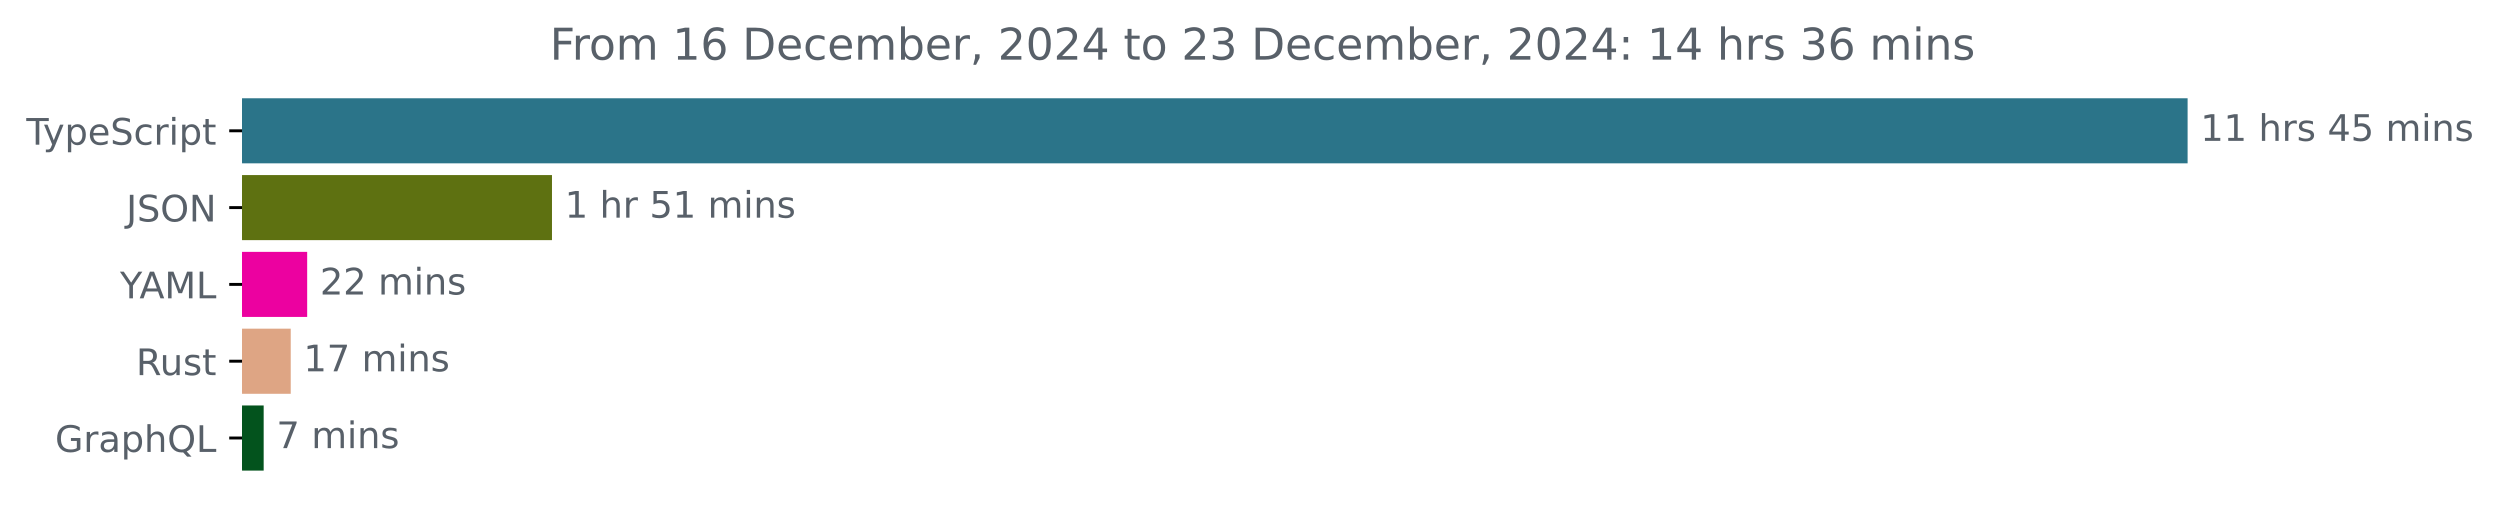
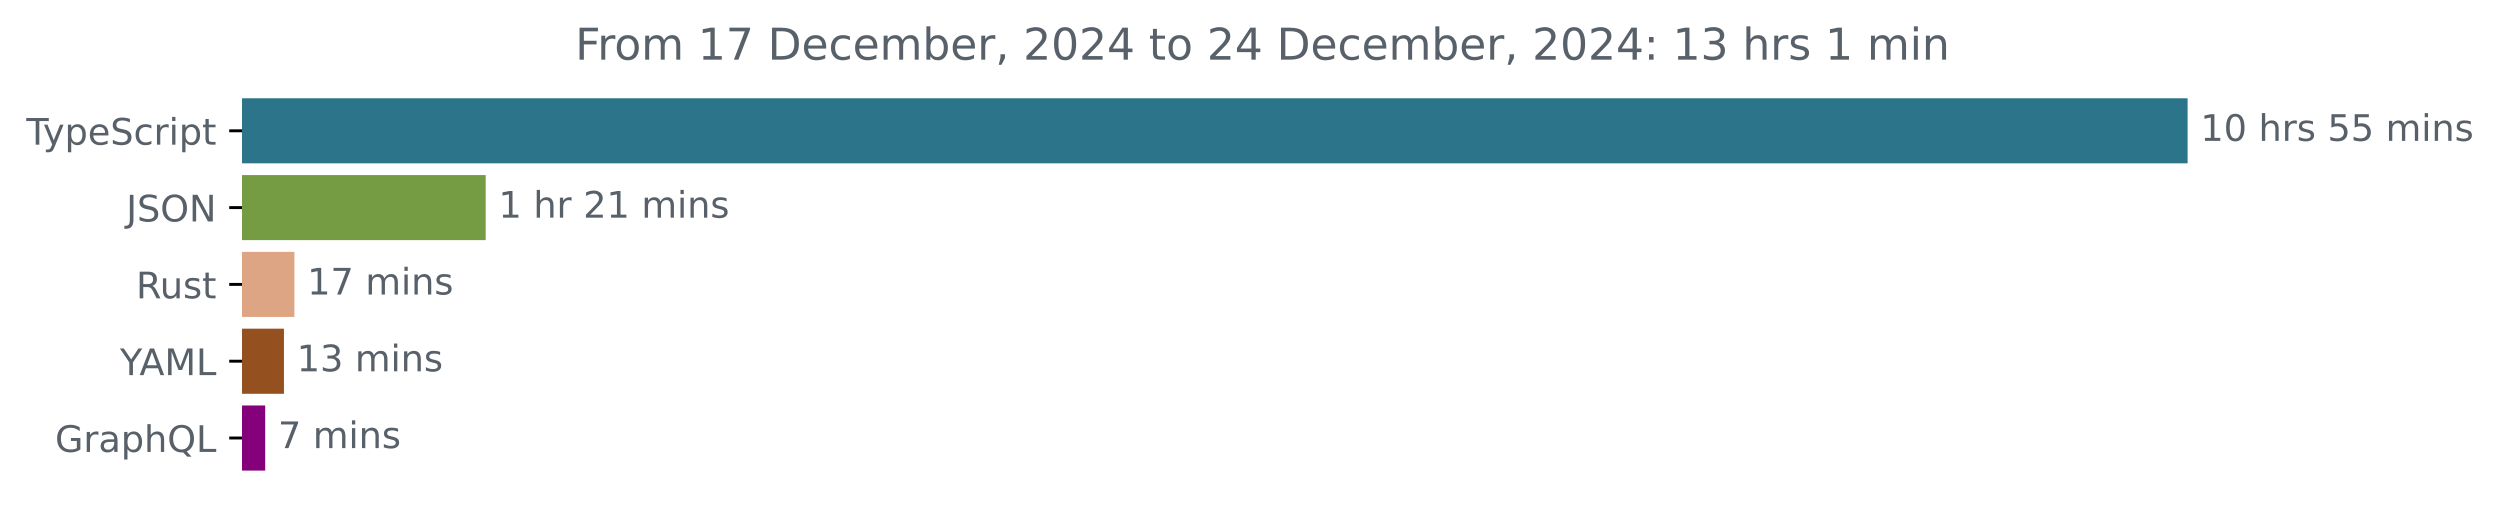
<svg xmlns="http://www.w3.org/2000/svg" xmlns:xlink="http://www.w3.org/1999/xlink" width="683.507pt" height="140.398pt" viewBox="0 0 683.507 140.398" version="1.1">
  <defs>
    <style type="text/css">*{stroke-linejoin: round; stroke-linecap: butt}</style>
  </defs>
  <g id="figure_1">
    <g id="patch_1">
      <path d="M -0 140.398  L 683.507 140.398  L 683.507 0  L -0 0  L -0 140.398  z " style="fill: none" />
    </g>
    <g id="axes_1">
      <g id="patch_2">
-         <path d="M 66.17 27.358  L 597.599 27.358  L 597.599 44.158  L 66.17 44.158  z " clip-path="url(#p1483e668f8)" style="fill: #2b7489; stroke: #2b7489; stroke-linejoin: miter" />
+         <path d="M 66.17 27.358  L 597.599 27.358  L 597.599 44.158  L 66.17 44.158  z " clip-path="url(#pe97e45e76c)" style="fill: #2b7489; stroke: #2b7489; stroke-linejoin: miter" />
      </g>
      <g id="patch_3">
-         <path d="M 66.17 48.358  L 150.414 48.358  L 150.414 65.158  L 66.17 65.158  z " clip-path="url(#p1483e668f8)" style="fill: #5e7111; stroke: #5e7111; stroke-linejoin: miter" />
+         <path d="M 66.17 48.358  L 132.29 48.358  L 132.29 65.158  L 66.17 65.158  z " clip-path="url(#pe97e45e76c)" style="fill: #759c42; stroke: #759c42; stroke-linejoin: miter" />
      </g>
      <g id="patch_4">
-         <path d="M 66.17 69.358  L 83.482 69.358  L 83.482 86.158  L 66.17 86.158  z " clip-path="url(#p1483e668f8)" style="fill: #ec01a0; stroke: #ec01a0; stroke-linejoin: miter" />
+         <path d="M 66.17 69.358  L 79.99 69.358  L 79.99 86.158  L 66.17 86.158  z " clip-path="url(#pe97e45e76c)" style="fill: #dea584; stroke: #dea584; stroke-linejoin: miter" />
      </g>
      <g id="patch_5">
-         <path d="M 66.17 90.358  L 78.989 90.358  L 78.989 107.158  L 66.17 107.158  z " clip-path="url(#p1483e668f8)" style="fill: #dea584; stroke: #dea584; stroke-linejoin: miter" />
+         <path d="M 66.17 90.358  L 77.137 90.358  L 77.137 107.158  L 66.17 107.158  z " clip-path="url(#pe97e45e76c)" style="fill: #95501f; stroke: #95501f; stroke-linejoin: miter" />
      </g>
      <g id="patch_6">
-         <path d="M 66.17 111.358  L 71.588 111.358  L 71.588 128.158  L 66.17 128.158  z " clip-path="url(#p1483e668f8)" style="fill: #03531d; stroke: #03531d; stroke-linejoin: miter" />
+         <path d="M 66.17 111.358  L 72.003 111.358  L 72.003 128.158  L 66.17 128.158  z " clip-path="url(#pe97e45e76c)" style="fill: #85017b; stroke: #85017b; stroke-linejoin: miter" />
      </g>
      <g id="matplotlib.axis_1" />
      <g id="matplotlib.axis_2">
        <g id="ytick_1">
          <g id="line2d_1">
            <defs>
-               <path id="md96a3fa2f2" d="M 0 0  L -3.5 0  " style="stroke: #000000; stroke-width: 0.8" />
+               <path id="me03cdc29f5" d="M 0 0  L -3.5 0  " style="stroke: #000000; stroke-width: 0.8" />
            </defs>
            <g>
-               <use xlink:href="#md96a3fa2f2" x="66.17" y="35.758" style="stroke: #000000; stroke-width: 0.8" />
+               <use xlink:href="#me03cdc29f5" x="66.17" y="35.758" style="stroke: #000000; stroke-width: 0.8" />
            </g>
          </g>
          <g id="text_1">
            <g style="fill: #586069" transform="translate(7.2 39.55734) scale(0.1 -0.1)">
              <defs>
                <path id="DejaVuSans-54" d="M -19 4666  L 3928 4666  L 3928 4134  L 2272 4134  L 2272 0  L 1638 0  L 1638 4134  L -19 4134  L -19 4666  z " transform="scale(0.015625)" />
                <path id="DejaVuSans-79" d="M 2059 -325  Q 1816 -950 1584 -1140  Q 1353 -1331 966 -1331  L 506 -1331  L 506 -850  L 844 -850  Q 1081 -850 1212 -737  Q 1344 -625 1503 -206  L 1606 56  L 191 3500  L 800 3500  L 1894 763  L 2988 3500  L 3597 3500  L 2059 -325  z " transform="scale(0.015625)" />
                <path id="DejaVuSans-70" d="M 1159 525  L 1159 -1331  L 581 -1331  L 581 3500  L 1159 3500  L 1159 2969  Q 1341 3281 1617 3432  Q 1894 3584 2278 3584  Q 2916 3584 3314 3078  Q 3713 2572 3713 1747  Q 3713 922 3314 415  Q 2916 -91 2278 -91  Q 1894 -91 1617 61  Q 1341 213 1159 525  z M 3116 1747  Q 3116 2381 2855 2742  Q 2594 3103 2138 3103  Q 1681 3103 1420 2742  Q 1159 2381 1159 1747  Q 1159 1113 1420 752  Q 1681 391 2138 391  Q 2594 391 2855 752  Q 3116 1113 3116 1747  z " transform="scale(0.015625)" />
                <path id="DejaVuSans-65" d="M 3597 1894  L 3597 1613  L 953 1613  Q 991 1019 1311 708  Q 1631 397 2203 397  Q 2534 397 2845 478  Q 3156 559 3463 722  L 3463 178  Q 3153 47 2828 -22  Q 2503 -91 2169 -91  Q 1331 -91 842 396  Q 353 884 353 1716  Q 353 2575 817 3079  Q 1281 3584 2069 3584  Q 2775 3584 3186 3129  Q 3597 2675 3597 1894  z M 3022 2063  Q 3016 2534 2758 2815  Q 2500 3097 2075 3097  Q 1594 3097 1305 2825  Q 1016 2553 972 2059  L 3022 2063  z " transform="scale(0.015625)" />
                <path id="DejaVuSans-53" d="M 3425 4513  L 3425 3897  Q 3066 4069 2747 4153  Q 2428 4238 2131 4238  Q 1616 4238 1336 4038  Q 1056 3838 1056 3469  Q 1056 3159 1242 3001  Q 1428 2844 1947 2747  L 2328 2669  Q 3034 2534 3370 2195  Q 3706 1856 3706 1288  Q 3706 609 3251 259  Q 2797 -91 1919 -91  Q 1588 -91 1214 -16  Q 841 59 441 206  L 441 856  Q 825 641 1194 531  Q 1563 422 1919 422  Q 2459 422 2753 634  Q 3047 847 3047 1241  Q 3047 1584 2836 1778  Q 2625 1972 2144 2069  L 1759 2144  Q 1053 2284 737 2584  Q 422 2884 422 3419  Q 422 4038 858 4394  Q 1294 4750 2059 4750  Q 2388 4750 2728 4690  Q 3069 4631 3425 4513  z " transform="scale(0.015625)" />
                <path id="DejaVuSans-63" d="M 3122 3366  L 3122 2828  Q 2878 2963 2633 3030  Q 2388 3097 2138 3097  Q 1578 3097 1268 2742  Q 959 2388 959 1747  Q 959 1106 1268 751  Q 1578 397 2138 397  Q 2388 397 2633 464  Q 2878 531 3122 666  L 3122 134  Q 2881 22 2623 -34  Q 2366 -91 2075 -91  Q 1284 -91 818 406  Q 353 903 353 1747  Q 353 2603 823 3093  Q 1294 3584 2113 3584  Q 2378 3584 2631 3529  Q 2884 3475 3122 3366  z " transform="scale(0.015625)" />
                <path id="DejaVuSans-72" d="M 2631 2963  Q 2534 3019 2420 3045  Q 2306 3072 2169 3072  Q 1681 3072 1420 2755  Q 1159 2438 1159 1844  L 1159 0  L 581 0  L 581 3500  L 1159 3500  L 1159 2956  Q 1341 3275 1631 3429  Q 1922 3584 2338 3584  Q 2397 3584 2469 3576  Q 2541 3569 2628 3553  L 2631 2963  z " transform="scale(0.015625)" />
                <path id="DejaVuSans-69" d="M 603 3500  L 1178 3500  L 1178 0  L 603 0  L 603 3500  z M 603 4863  L 1178 4863  L 1178 4134  L 603 4134  L 603 4863  z " transform="scale(0.015625)" />
                <path id="DejaVuSans-74" d="M 1172 4494  L 1172 3500  L 2356 3500  L 2356 3053  L 1172 3053  L 1172 1153  Q 1172 725 1289 603  Q 1406 481 1766 481  L 2356 481  L 2356 0  L 1766 0  Q 1100 0 847 248  Q 594 497 594 1153  L 594 3053  L 172 3053  L 172 3500  L 594 3500  L 594 4494  L 1172 4494  z " transform="scale(0.015625)" />
              </defs>
              <use xlink:href="#DejaVuSans-54" />
              <use xlink:href="#DejaVuSans-79" x="45.459" />
              <use xlink:href="#DejaVuSans-70" x="104.639" />
              <use xlink:href="#DejaVuSans-65" x="168.115" />
              <use xlink:href="#DejaVuSans-53" x="229.639" />
              <use xlink:href="#DejaVuSans-63" x="293.115" />
              <use xlink:href="#DejaVuSans-72" x="348.096" />
              <use xlink:href="#DejaVuSans-69" x="389.209" />
              <use xlink:href="#DejaVuSans-70" x="416.992" />
              <use xlink:href="#DejaVuSans-74" x="480.469" />
            </g>
          </g>
        </g>
        <g id="ytick_2">
          <g id="line2d_2">
            <g>
-               <use xlink:href="#md96a3fa2f2" x="66.17" y="56.758" style="stroke: #000000; stroke-width: 0.8" />
+               <use xlink:href="#me03cdc29f5" x="66.17" y="56.758" style="stroke: #000000; stroke-width: 0.8" />
            </g>
          </g>
          <g id="text_2">
            <g style="fill: #586069" transform="translate(34.51875 60.55734) scale(0.1 -0.1)">
              <defs>
                <path id="DejaVuSans-4a" d="M 628 4666  L 1259 4666  L 1259 325  Q 1259 -519 939 -900  Q 619 -1281 -91 -1281  L -331 -1281  L -331 -750  L -134 -750  Q 284 -750 456 -515  Q 628 -281 628 325  L 628 4666  z " transform="scale(0.015625)" />
                <path id="DejaVuSans-4f" d="M 2522 4238  Q 1834 4238 1429 3725  Q 1025 3213 1025 2328  Q 1025 1447 1429 934  Q 1834 422 2522 422  Q 3209 422 3611 934  Q 4013 1447 4013 2328  Q 4013 3213 3611 3725  Q 3209 4238 2522 4238  z M 2522 4750  Q 3503 4750 4090 4092  Q 4678 3434 4678 2328  Q 4678 1225 4090 567  Q 3503 -91 2522 -91  Q 1538 -91 948 565  Q 359 1222 359 2328  Q 359 3434 948 4092  Q 1538 4750 2522 4750  z " transform="scale(0.015625)" />
                <path id="DejaVuSans-4e" d="M 628 4666  L 1478 4666  L 3547 763  L 3547 4666  L 4159 4666  L 4159 0  L 3309 0  L 1241 3903  L 1241 0  L 628 0  L 628 4666  z " transform="scale(0.015625)" />
              </defs>
              <use xlink:href="#DejaVuSans-4a" />
              <use xlink:href="#DejaVuSans-53" x="29.492" />
              <use xlink:href="#DejaVuSans-4f" x="92.969" />
              <use xlink:href="#DejaVuSans-4e" x="171.68" />
            </g>
          </g>
        </g>
        <g id="ytick_3">
          <g id="line2d_3">
            <g>
-               <use xlink:href="#md96a3fa2f2" x="66.17" y="77.758" style="stroke: #000000; stroke-width: 0.8" />
+               <use xlink:href="#me03cdc29f5" x="66.17" y="77.758" style="stroke: #000000; stroke-width: 0.8" />
            </g>
          </g>
          <g id="text_3">
-             <g style="fill: #586069" transform="translate(32.79688 81.55734) scale(0.1 -0.1)">
+             <g style="fill: #586069" transform="translate(37.20469 81.55734) scale(0.1 -0.1)">
+               <defs>
+                 <path id="DejaVuSans-52" d="M 2841 2188  Q 3044 2119 3236 1894  Q 3428 1669 3622 1275  L 4263 0  L 3584 0  L 2988 1197  Q 2756 1666 2539 1819  Q 2322 1972 1947 1972  L 1259 1972  L 1259 0  L 628 0  L 628 4666  L 2053 4666  Q 2853 4666 3247 4331  Q 3641 3997 3641 3322  Q 3641 2881 3436 2590  Q 3231 2300 2841 2188  z M 1259 4147  L 1259 2491  L 2053 2491  Q 2509 2491 2742 2702  Q 2975 2913 2975 3322  Q 2975 3731 2742 3939  Q 2509 4147 2053 4147  L 1259 4147  z " transform="scale(0.015625)" />
+                 <path id="DejaVuSans-75" d="M 544 1381  L 544 3500  L 1119 3500  L 1119 1403  Q 1119 906 1312 657  Q 1506 409 1894 409  Q 2359 409 2629 706  Q 2900 1003 2900 1516  L 2900 3500  L 3475 3500  L 3475 0  L 2900 0  L 2900 538  Q 2691 219 2414 64  Q 2138 -91 1772 -91  Q 1169 -91 856 284  Q 544 659 544 1381  z M 1991 3584  L 1991 3584  z " transform="scale(0.015625)" />
+                 <path id="DejaVuSans-73" d="M 2834 3397  L 2834 2853  Q 2591 2978 2328 3040  Q 2066 3103 1784 3103  Q 1356 3103 1142 2972  Q 928 2841 928 2578  Q 928 2378 1081 2264  Q 1234 2150 1697 2047  L 1894 2003  Q 2506 1872 2764 1633  Q 3022 1394 3022 966  Q 3022 478 2636 193  Q 2250 -91 1575 -91  Q 1294 -91 989 -36  Q 684 19 347 128  L 347 722  Q 666 556 975 473  Q 1284 391 1588 391  Q 1994 391 2212 530  Q 2431 669 2431 922  Q 2431 1156 2273 1281  Q 2116 1406 1581 1522  L 1381 1569  Q 847 1681 609 1914  Q 372 2147 372 2553  Q 372 3047 722 3315  Q 1072 3584 1716 3584  Q 2034 3584 2315 3537  Q 2597 3491 2834 3397  z " transform="scale(0.015625)" />
+               </defs>
+               <use xlink:href="#DejaVuSans-52" />
+               <use xlink:href="#DejaVuSans-75" x="64.982" />
+               <use xlink:href="#DejaVuSans-73" x="128.361" />
+               <use xlink:href="#DejaVuSans-74" x="180.461" />
+             </g>
+           </g>
+         </g>
+         <g id="ytick_4">
+           <g id="line2d_4">
+             <g>
+               <use xlink:href="#me03cdc29f5" x="66.17" y="98.758" style="stroke: #000000; stroke-width: 0.8" />
+             </g>
+           </g>
+           <g id="text_4">
+             <g style="fill: #586069" transform="translate(32.79688 102.5573) scale(0.1 -0.1)">
              <defs>
                <path id="DejaVuSans-59" d="M -13 4666  L 666 4666  L 1959 2747  L 3244 4666  L 3922 4666  L 2272 2222  L 2272 0  L 1638 0  L 1638 2222  L -13 4666  z " transform="scale(0.015625)" />
                <path id="DejaVuSans-41" d="M 2188 4044  L 1331 1722  L 3047 1722  L 2188 4044  z M 1831 4666  L 2547 4666  L 4325 0  L 3669 0  L 3244 1197  L 1141 1197  L 716 0  L 50 0  L 1831 4666  z " transform="scale(0.015625)" />
                <path id="DejaVuSans-4d" d="M 628 4666  L 1569 4666  L 2759 1491  L 3956 4666  L 4897 4666  L 4897 0  L 4281 0  L 4281 4097  L 3078 897  L 2444 897  L 1241 4097  L 1241 0  L 628 0  L 628 4666  z " transform="scale(0.015625)" />
                <path id="DejaVuSans-4c" d="M 628 4666  L 1259 4666  L 1259 531  L 3531 531  L 3531 0  L 628 0  L 628 4666  z " transform="scale(0.015625)" />
              </defs>
              <use xlink:href="#DejaVuSans-59" />
              <use xlink:href="#DejaVuSans-41" x="53.334" />
              <use xlink:href="#DejaVuSans-4d" x="121.742" />
              <use xlink:href="#DejaVuSans-4c" x="208.021" />
            </g>
          </g>
        </g>
-         <g id="ytick_4">
-           <g id="line2d_4">
-             <g>
-               <use xlink:href="#md96a3fa2f2" x="66.17" y="98.758" style="stroke: #000000; stroke-width: 0.8" />
-             </g>
-           </g>
-           <g id="text_4">
-             <g style="fill: #586069" transform="translate(37.20469 102.5573) scale(0.1 -0.1)">
-               <defs>
-                 <path id="DejaVuSans-52" d="M 2841 2188  Q 3044 2119 3236 1894  Q 3428 1669 3622 1275  L 4263 0  L 3584 0  L 2988 1197  Q 2756 1666 2539 1819  Q 2322 1972 1947 1972  L 1259 1972  L 1259 0  L 628 0  L 628 4666  L 2053 4666  Q 2853 4666 3247 4331  Q 3641 3997 3641 3322  Q 3641 2881 3436 2590  Q 3231 2300 2841 2188  z M 1259 4147  L 1259 2491  L 2053 2491  Q 2509 2491 2742 2702  Q 2975 2913 2975 3322  Q 2975 3731 2742 3939  Q 2509 4147 2053 4147  L 1259 4147  z " transform="scale(0.015625)" />
-                 <path id="DejaVuSans-75" d="M 544 1381  L 544 3500  L 1119 3500  L 1119 1403  Q 1119 906 1312 657  Q 1506 409 1894 409  Q 2359 409 2629 706  Q 2900 1003 2900 1516  L 2900 3500  L 3475 3500  L 3475 0  L 2900 0  L 2900 538  Q 2691 219 2414 64  Q 2138 -91 1772 -91  Q 1169 -91 856 284  Q 544 659 544 1381  z M 1991 3584  L 1991 3584  z " transform="scale(0.015625)" />
-                 <path id="DejaVuSans-73" d="M 2834 3397  L 2834 2853  Q 2591 2978 2328 3040  Q 2066 3103 1784 3103  Q 1356 3103 1142 2972  Q 928 2841 928 2578  Q 928 2378 1081 2264  Q 1234 2150 1697 2047  L 1894 2003  Q 2506 1872 2764 1633  Q 3022 1394 3022 966  Q 3022 478 2636 193  Q 2250 -91 1575 -91  Q 1294 -91 989 -36  Q 684 19 347 128  L 347 722  Q 666 556 975 473  Q 1284 391 1588 391  Q 1994 391 2212 530  Q 2431 669 2431 922  Q 2431 1156 2273 1281  Q 2116 1406 1581 1522  L 1381 1569  Q 847 1681 609 1914  Q 372 2147 372 2553  Q 372 3047 722 3315  Q 1072 3584 1716 3584  Q 2034 3584 2315 3537  Q 2597 3491 2834 3397  z " transform="scale(0.015625)" />
-               </defs>
-               <use xlink:href="#DejaVuSans-52" />
-               <use xlink:href="#DejaVuSans-75" x="64.982" />
-               <use xlink:href="#DejaVuSans-73" x="128.361" />
-               <use xlink:href="#DejaVuSans-74" x="180.461" />
-             </g>
-           </g>
-         </g>
        <g id="ytick_5">
          <g id="line2d_5">
            <g>
-               <use xlink:href="#md96a3fa2f2" x="66.17" y="119.758" style="stroke: #000000; stroke-width: 0.8" />
+               <use xlink:href="#me03cdc29f5" x="66.17" y="119.758" style="stroke: #000000; stroke-width: 0.8" />
            </g>
          </g>
          <g id="text_5">
            <g style="fill: #586069" transform="translate(15.05312 123.5573) scale(0.1 -0.1)">
              <defs>
                <path id="DejaVuSans-47" d="M 3809 666  L 3809 1919  L 2778 1919  L 2778 2438  L 4434 2438  L 4434 434  Q 4069 175 3628 42  Q 3188 -91 2688 -91  Q 1594 -91 976 548  Q 359 1188 359 2328  Q 359 3472 976 4111  Q 1594 4750 2688 4750  Q 3144 4750 3555 4637  Q 3966 4525 4313 4306  L 4313 3634  Q 3963 3931 3569 4081  Q 3175 4231 2741 4231  Q 1884 4231 1454 3753  Q 1025 3275 1025 2328  Q 1025 1384 1454 906  Q 1884 428 2741 428  Q 3075 428 3337 486  Q 3600 544 3809 666  z " transform="scale(0.015625)" />
                <path id="DejaVuSans-61" d="M 2194 1759  Q 1497 1759 1228 1600  Q 959 1441 959 1056  Q 959 750 1161 570  Q 1363 391 1709 391  Q 2188 391 2477 730  Q 2766 1069 2766 1631  L 2766 1759  L 2194 1759  z M 3341 1997  L 3341 0  L 2766 0  L 2766 531  Q 2569 213 2275 61  Q 1981 -91 1556 -91  Q 1019 -91 701 211  Q 384 513 384 1019  Q 384 1609 779 1909  Q 1175 2209 1959 2209  L 2766 2209  L 2766 2266  Q 2766 2663 2505 2880  Q 2244 3097 1772 3097  Q 1472 3097 1187 3025  Q 903 2953 641 2809  L 641 3341  Q 956 3463 1253 3523  Q 1550 3584 1831 3584  Q 2591 3584 2966 3190  Q 3341 2797 3341 1997  z " transform="scale(0.015625)" />
                <path id="DejaVuSans-68" d="M 3513 2113  L 3513 0  L 2938 0  L 2938 2094  Q 2938 2591 2744 2837  Q 2550 3084 2163 3084  Q 1697 3084 1428 2787  Q 1159 2491 1159 1978  L 1159 0  L 581 0  L 581 4863  L 1159 4863  L 1159 2956  Q 1366 3272 1645 3428  Q 1925 3584 2291 3584  Q 2894 3584 3203 3211  Q 3513 2838 3513 2113  z " transform="scale(0.015625)" />
                <path id="DejaVuSans-51" d="M 2522 4238  Q 1834 4238 1429 3725  Q 1025 3213 1025 2328  Q 1025 1447 1429 934  Q 1834 422 2522 422  Q 3209 422 3611 934  Q 4013 1447 4013 2328  Q 4013 3213 3611 3725  Q 3209 4238 2522 4238  z M 3406 84  L 4238 -825  L 3475 -825  L 2784 -78  Q 2681 -84 2626 -87  Q 2572 -91 2522 -91  Q 1538 -91 948 567  Q 359 1225 359 2328  Q 359 3434 948 4092  Q 1538 4750 2522 4750  Q 3503 4750 4090 4092  Q 4678 3434 4678 2328  Q 4678 1516 4351 937  Q 4025 359 3406 84  z " transform="scale(0.015625)" />
              </defs>
              <use xlink:href="#DejaVuSans-47" />
              <use xlink:href="#DejaVuSans-72" x="77.49" />
              <use xlink:href="#DejaVuSans-61" x="118.604" />
              <use xlink:href="#DejaVuSans-70" x="179.883" />
              <use xlink:href="#DejaVuSans-68" x="243.359" />
              <use xlink:href="#DejaVuSans-51" x="306.738" />
              <use xlink:href="#DejaVuSans-4c" x="385.449" />
            </g>
          </g>
        </g>
      </g>
      <g id="text_6">
        <g style="fill: #586069" transform="translate(601.5989 38.5175) scale(0.1 -0.1)">
          <defs>
            <path id="DejaVuSans-31" d="M 794 531  L 1825 531  L 1825 4091  L 703 3866  L 703 4441  L 1819 4666  L 2450 4666  L 2450 531  L 3481 531  L 3481 0  L 794 0  L 794 531  z " transform="scale(0.015625)" />
+             <path id="DejaVuSans-30" d="M 2034 4250  Q 1547 4250 1301 3770  Q 1056 3291 1056 2328  Q 1056 1369 1301 889  Q 1547 409 2034 409  Q 2525 409 2770 889  Q 3016 1369 3016 2328  Q 3016 3291 2770 3770  Q 2525 4250 2034 4250  z M 2034 4750  Q 2819 4750 3233 4129  Q 3647 3509 3647 2328  Q 3647 1150 3233 529  Q 2819 -91 2034 -91  Q 1250 -91 836 529  Q 422 1150 422 2328  Q 422 3509 836 4129  Q 1250 4750 2034 4750  z " transform="scale(0.015625)" />
            <path id="DejaVuSans-20" transform="scale(0.015625)" />
-             <path id="DejaVuSans-34" d="M 2419 4116  L 825 1625  L 2419 1625  L 2419 4116  z M 2253 4666  L 3047 4666  L 3047 1625  L 3713 1625  L 3713 1100  L 3047 1100  L 3047 0  L 2419 0  L 2419 1100  L 313 1100  L 313 1709  L 2253 4666  z " transform="scale(0.015625)" />
            <path id="DejaVuSans-35" d="M 691 4666  L 3169 4666  L 3169 4134  L 1269 4134  L 1269 2991  Q 1406 3038 1543 3061  Q 1681 3084 1819 3084  Q 2600 3084 3056 2656  Q 3513 2228 3513 1497  Q 3513 744 3044 326  Q 2575 -91 1722 -91  Q 1428 -91 1123 -41  Q 819 9 494 109  L 494 744  Q 775 591 1075 516  Q 1375 441 1709 441  Q 2250 441 2565 725  Q 2881 1009 2881 1497  Q 2881 1984 2565 2268  Q 2250 2553 1709 2553  Q 1456 2553 1204 2497  Q 953 2441 691 2322  L 691 4666  z " transform="scale(0.015625)" />
            <path id="DejaVuSans-6d" d="M 3328 2828  Q 3544 3216 3844 3400  Q 4144 3584 4550 3584  Q 5097 3584 5394 3201  Q 5691 2819 5691 2113  L 5691 0  L 5113 0  L 5113 2094  Q 5113 2597 4934 2840  Q 4756 3084 4391 3084  Q 3944 3084 3684 2787  Q 3425 2491 3425 1978  L 3425 0  L 2847 0  L 2847 2094  Q 2847 2600 2669 2842  Q 2491 3084 2119 3084  Q 1678 3084 1418 2786  Q 1159 2488 1159 1978  L 1159 0  L 581 0  L 581 3500  L 1159 3500  L 1159 2956  Q 1356 3278 1631 3431  Q 1906 3584 2284 3584  Q 2666 3584 2933 3390  Q 3200 3197 3328 2828  z " transform="scale(0.015625)" />
            <path id="DejaVuSans-6e" d="M 3513 2113  L 3513 0  L 2938 0  L 2938 2094  Q 2938 2591 2744 2837  Q 2550 3084 2163 3084  Q 1697 3084 1428 2787  Q 1159 2491 1159 1978  L 1159 0  L 581 0  L 581 3500  L 1159 3500  L 1159 2956  Q 1366 3272 1645 3428  Q 1925 3584 2291 3584  Q 2894 3584 3203 3211  Q 3513 2838 3513 2113  z " transform="scale(0.015625)" />
          </defs>
          <use xlink:href="#DejaVuSans-31" />
-           <use xlink:href="#DejaVuSans-31" x="63.623" />
+           <use xlink:href="#DejaVuSans-30" x="63.623" />
          <use xlink:href="#DejaVuSans-20" x="127.246" />
          <use xlink:href="#DejaVuSans-68" x="159.033" />
          <use xlink:href="#DejaVuSans-72" x="222.412" />
          <use xlink:href="#DejaVuSans-73" x="263.525" />
          <use xlink:href="#DejaVuSans-20" x="315.625" />
-           <use xlink:href="#DejaVuSans-34" x="347.412" />
+           <use xlink:href="#DejaVuSans-35" x="347.412" />
          <use xlink:href="#DejaVuSans-35" x="411.035" />
          <use xlink:href="#DejaVuSans-20" x="474.658" />
          <use xlink:href="#DejaVuSans-6d" x="506.445" />
          <use xlink:href="#DejaVuSans-69" x="603.857" />
          <use xlink:href="#DejaVuSans-6e" x="631.641" />
          <use xlink:href="#DejaVuSans-73" x="695.02" />
        </g>
      </g>
      <g id="text_7">
-         <g style="fill: #586069" transform="translate(154.4139 59.5175) scale(0.1 -0.1)">
+         <g style="fill: #586069" transform="translate(136.2898 59.5175) scale(0.1 -0.1)">
+           <defs>
+             <path id="DejaVuSans-32" d="M 1228 531  L 3431 531  L 3431 0  L 469 0  L 469 531  Q 828 903 1448 1529  Q 2069 2156 2228 2338  Q 2531 2678 2651 2914  Q 2772 3150 2772 3378  Q 2772 3750 2511 3984  Q 2250 4219 1831 4219  Q 1534 4219 1204 4116  Q 875 4013 500 3803  L 500 4441  Q 881 4594 1212 4672  Q 1544 4750 1819 4750  Q 2544 4750 2975 4387  Q 3406 4025 3406 3419  Q 3406 3131 3298 2873  Q 3191 2616 2906 2266  Q 2828 2175 2409 1742  Q 1991 1309 1228 531  z " transform="scale(0.015625)" />
+           </defs>
          <use xlink:href="#DejaVuSans-31" />
          <use xlink:href="#DejaVuSans-20" x="63.623" />
          <use xlink:href="#DejaVuSans-68" x="95.41" />
          <use xlink:href="#DejaVuSans-72" x="158.789" />
          <use xlink:href="#DejaVuSans-20" x="199.902" />
-           <use xlink:href="#DejaVuSans-35" x="231.689" />
+           <use xlink:href="#DejaVuSans-32" x="231.689" />
          <use xlink:href="#DejaVuSans-31" x="295.312" />
          <use xlink:href="#DejaVuSans-20" x="358.936" />
          <use xlink:href="#DejaVuSans-6d" x="390.723" />
          <use xlink:href="#DejaVuSans-69" x="488.135" />
          <use xlink:href="#DejaVuSans-6e" x="515.918" />
          <use xlink:href="#DejaVuSans-73" x="579.297" />
        </g>
      </g>
      <g id="text_8">
-         <g style="fill: #586069" transform="translate(87.48155 80.5175) scale(0.1 -0.1)">
-           <defs>
-             <path id="DejaVuSans-32" d="M 1228 531  L 3431 531  L 3431 0  L 469 0  L 469 531  Q 828 903 1448 1529  Q 2069 2156 2228 2338  Q 2531 2678 2651 2914  Q 2772 3150 2772 3378  Q 2772 3750 2511 3984  Q 2250 4219 1831 4219  Q 1534 4219 1204 4116  Q 875 4013 500 3803  L 500 4441  Q 881 4594 1212 4672  Q 1544 4750 1819 4750  Q 2544 4750 2975 4387  Q 3406 4025 3406 3419  Q 3406 3131 3298 2873  Q 3191 2616 2906 2266  Q 2828 2175 2409 1742  Q 1991 1309 1228 531  z " transform="scale(0.015625)" />
-           </defs>
-           <use xlink:href="#DejaVuSans-32" />
-           <use xlink:href="#DejaVuSans-32" x="63.623" />
-           <use xlink:href="#DejaVuSans-20" x="127.246" />
-           <use xlink:href="#DejaVuSans-6d" x="159.033" />
-           <use xlink:href="#DejaVuSans-69" x="256.445" />
-           <use xlink:href="#DejaVuSans-6e" x="284.229" />
-           <use xlink:href="#DejaVuSans-73" x="347.607" />
-         </g>
-       </g>
-       <g id="text_9">
-         <g style="fill: #586069" transform="translate(82.98856 101.5175) scale(0.1 -0.1)">
+         <g style="fill: #586069" transform="translate(83.99012 80.5175) scale(0.1 -0.1)">
          <defs>
            <path id="DejaVuSans-37" d="M 525 4666  L 3525 4666  L 3525 4397  L 1831 0  L 1172 0  L 2766 4134  L 525 4134  L 525 4666  z " transform="scale(0.015625)" />
          </defs>
          <use xlink:href="#DejaVuSans-31" />
          <use xlink:href="#DejaVuSans-37" x="63.623" />
          <use xlink:href="#DejaVuSans-20" x="127.246" />
          <use xlink:href="#DejaVuSans-6d" x="159.033" />
          <use xlink:href="#DejaVuSans-69" x="256.445" />
          <use xlink:href="#DejaVuSans-6e" x="284.229" />
          <use xlink:href="#DejaVuSans-73" x="347.607" />
        </g>
      </g>
+       <g id="text_9">
+         <g style="fill: #586069" transform="translate(81.13741 101.5175) scale(0.1 -0.1)">
+           <defs>
+             <path id="DejaVuSans-33" d="M 2597 2516  Q 3050 2419 3304 2112  Q 3559 1806 3559 1356  Q 3559 666 3084 287  Q 2609 -91 1734 -91  Q 1441 -91 1130 -33  Q 819 25 488 141  L 488 750  Q 750 597 1062 519  Q 1375 441 1716 441  Q 2309 441 2620 675  Q 2931 909 2931 1356  Q 2931 1769 2642 2001  Q 2353 2234 1838 2234  L 1294 2234  L 1294 2753  L 1863 2753  Q 2328 2753 2575 2939  Q 2822 3125 2822 3475  Q 2822 3834 2567 4026  Q 2313 4219 1838 4219  Q 1578 4219 1281 4162  Q 984 4106 628 3988  L 628 4550  Q 988 4650 1302 4700  Q 1616 4750 1894 4750  Q 2613 4750 3031 4423  Q 3450 4097 3450 3541  Q 3450 3153 3228 2886  Q 3006 2619 2597 2516  z " transform="scale(0.015625)" />
+           </defs>
+           <use xlink:href="#DejaVuSans-31" />
+           <use xlink:href="#DejaVuSans-33" x="63.623" />
+           <use xlink:href="#DejaVuSans-20" x="127.246" />
+           <use xlink:href="#DejaVuSans-6d" x="159.033" />
+           <use xlink:href="#DejaVuSans-69" x="256.445" />
+           <use xlink:href="#DejaVuSans-6e" x="284.229" />
+           <use xlink:href="#DejaVuSans-73" x="347.607" />
+         </g>
+       </g>
      <g id="text_10">
-         <g style="fill: #586069" transform="translate(75.58833 122.5175) scale(0.1 -0.1)">
+         <g style="fill: #586069" transform="translate(76.00252 122.5175) scale(0.1 -0.1)">
          <use xlink:href="#DejaVuSans-37" />
          <use xlink:href="#DejaVuSans-20" x="63.623" />
          <use xlink:href="#DejaVuSans-6d" x="95.41" />
          <use xlink:href="#DejaVuSans-69" x="192.822" />
          <use xlink:href="#DejaVuSans-6e" x="220.605" />
          <use xlink:href="#DejaVuSans-73" x="283.984" />
        </g>
      </g>
      <g id="text_11">
-         <g style="fill: #586069" transform="translate(150.3297 16.31812) scale(0.12 -0.12)">
+         <g style="fill: #586069" transform="translate(157.2728 16.31812) scale(0.12 -0.12)">
          <defs>
            <path id="DejaVuSans-46" d="M 628 4666  L 3309 4666  L 3309 4134  L 1259 4134  L 1259 2759  L 3109 2759  L 3109 2228  L 1259 2228  L 1259 0  L 628 0  L 628 4666  z " transform="scale(0.015625)" />
            <path id="DejaVuSans-6f" d="M 1959 3097  Q 1497 3097 1228 2736  Q 959 2375 959 1747  Q 959 1119 1226 758  Q 1494 397 1959 397  Q 2419 397 2687 759  Q 2956 1122 2956 1747  Q 2956 2369 2687 2733  Q 2419 3097 1959 3097  z M 1959 3584  Q 2709 3584 3137 3096  Q 3566 2609 3566 1747  Q 3566 888 3137 398  Q 2709 -91 1959 -91  Q 1206 -91 779 398  Q 353 888 353 1747  Q 353 2609 779 3096  Q 1206 3584 1959 3584  z " transform="scale(0.015625)" />
-             <path id="DejaVuSans-36" d="M 2113 2584  Q 1688 2584 1439 2293  Q 1191 2003 1191 1497  Q 1191 994 1439 701  Q 1688 409 2113 409  Q 2538 409 2786 701  Q 3034 994 3034 1497  Q 3034 2003 2786 2293  Q 2538 2584 2113 2584  z M 3366 4563  L 3366 3988  Q 3128 4100 2886 4159  Q 2644 4219 2406 4219  Q 1781 4219 1451 3797  Q 1122 3375 1075 2522  Q 1259 2794 1537 2939  Q 1816 3084 2150 3084  Q 2853 3084 3261 2657  Q 3669 2231 3669 1497  Q 3669 778 3244 343  Q 2819 -91 2113 -91  Q 1303 -91 875 529  Q 447 1150 447 2328  Q 447 3434 972 4092  Q 1497 4750 2381 4750  Q 2619 4750 2861 4703  Q 3103 4656 3366 4563  z " transform="scale(0.015625)" />
            <path id="DejaVuSans-44" d="M 1259 4147  L 1259 519  L 2022 519  Q 2988 519 3436 956  Q 3884 1394 3884 2338  Q 3884 3275 3436 3711  Q 2988 4147 2022 4147  L 1259 4147  z M 628 4666  L 1925 4666  Q 3281 4666 3915 4102  Q 4550 3538 4550 2338  Q 4550 1131 3912 565  Q 3275 0 1925 0  L 628 0  L 628 4666  z " transform="scale(0.015625)" />
            <path id="DejaVuSans-62" d="M 3116 1747  Q 3116 2381 2855 2742  Q 2594 3103 2138 3103  Q 1681 3103 1420 2742  Q 1159 2381 1159 1747  Q 1159 1113 1420 752  Q 1681 391 2138 391  Q 2594 391 2855 752  Q 3116 1113 3116 1747  z M 1159 2969  Q 1341 3281 1617 3432  Q 1894 3584 2278 3584  Q 2916 3584 3314 3078  Q 3713 2572 3713 1747  Q 3713 922 3314 415  Q 2916 -91 2278 -91  Q 1894 -91 1617 61  Q 1341 213 1159 525  L 1159 0  L 581 0  L 581 4863  L 1159 4863  L 1159 2969  z " transform="scale(0.015625)" />
            <path id="DejaVuSans-2c" d="M 750 794  L 1409 794  L 1409 256  L 897 -744  L 494 -744  L 750 256  L 750 794  z " transform="scale(0.015625)" />
-             <path id="DejaVuSans-30" d="M 2034 4250  Q 1547 4250 1301 3770  Q 1056 3291 1056 2328  Q 1056 1369 1301 889  Q 1547 409 2034 409  Q 2525 409 2770 889  Q 3016 1369 3016 2328  Q 3016 3291 2770 3770  Q 2525 4250 2034 4250  z M 2034 4750  Q 2819 4750 3233 4129  Q 3647 3509 3647 2328  Q 3647 1150 3233 529  Q 2819 -91 2034 -91  Q 1250 -91 836 529  Q 422 1150 422 2328  Q 422 3509 836 4129  Q 1250 4750 2034 4750  z " transform="scale(0.015625)" />
-             <path id="DejaVuSans-33" d="M 2597 2516  Q 3050 2419 3304 2112  Q 3559 1806 3559 1356  Q 3559 666 3084 287  Q 2609 -91 1734 -91  Q 1441 -91 1130 -33  Q 819 25 488 141  L 488 750  Q 750 597 1062 519  Q 1375 441 1716 441  Q 2309 441 2620 675  Q 2931 909 2931 1356  Q 2931 1769 2642 2001  Q 2353 2234 1838 2234  L 1294 2234  L 1294 2753  L 1863 2753  Q 2328 2753 2575 2939  Q 2822 3125 2822 3475  Q 2822 3834 2567 4026  Q 2313 4219 1838 4219  Q 1578 4219 1281 4162  Q 984 4106 628 3988  L 628 4550  Q 988 4650 1302 4700  Q 1616 4750 1894 4750  Q 2613 4750 3031 4423  Q 3450 4097 3450 3541  Q 3450 3153 3228 2886  Q 3006 2619 2597 2516  z " transform="scale(0.015625)" />
+             <path id="DejaVuSans-34" d="M 2419 4116  L 825 1625  L 2419 1625  L 2419 4116  z M 2253 4666  L 3047 4666  L 3047 1625  L 3713 1625  L 3713 1100  L 3047 1100  L 3047 0  L 2419 0  L 2419 1100  L 313 1100  L 313 1709  L 2253 4666  z " transform="scale(0.015625)" />
            <path id="DejaVuSans-3a" d="M 750 794  L 1409 794  L 1409 0  L 750 0  L 750 794  z M 750 3309  L 1409 3309  L 1409 2516  L 750 2516  L 750 3309  z " transform="scale(0.015625)" />
          </defs>
          <use xlink:href="#DejaVuSans-46" />
          <use xlink:href="#DejaVuSans-72" x="50.27" />
          <use xlink:href="#DejaVuSans-6f" x="89.133" />
          <use xlink:href="#DejaVuSans-6d" x="150.314" />
          <use xlink:href="#DejaVuSans-20" x="247.727" />
          <use xlink:href="#DejaVuSans-31" x="279.514" />
-           <use xlink:href="#DejaVuSans-36" x="343.137" />
+           <use xlink:href="#DejaVuSans-37" x="343.137" />
          <use xlink:href="#DejaVuSans-20" x="406.76" />
          <use xlink:href="#DejaVuSans-44" x="438.547" />
          <use xlink:href="#DejaVuSans-65" x="515.549" />
          <use xlink:href="#DejaVuSans-63" x="577.072" />
          <use xlink:href="#DejaVuSans-65" x="632.053" />
          <use xlink:href="#DejaVuSans-6d" x="693.576" />
          <use xlink:href="#DejaVuSans-62" x="790.988" />
          <use xlink:href="#DejaVuSans-65" x="854.465" />
          <use xlink:href="#DejaVuSans-72" x="915.988" />
          <use xlink:href="#DejaVuSans-2c" x="957.102" />
          <use xlink:href="#DejaVuSans-20" x="988.889" />
          <use xlink:href="#DejaVuSans-32" x="1020.676" />
          <use xlink:href="#DejaVuSans-30" x="1084.299" />
          <use xlink:href="#DejaVuSans-32" x="1147.922" />
          <use xlink:href="#DejaVuSans-34" x="1211.545" />
          <use xlink:href="#DejaVuSans-20" x="1275.168" />
          <use xlink:href="#DejaVuSans-74" x="1306.955" />
          <use xlink:href="#DejaVuSans-6f" x="1346.164" />
          <use xlink:href="#DejaVuSans-20" x="1407.346" />
          <use xlink:href="#DejaVuSans-32" x="1439.133" />
-           <use xlink:href="#DejaVuSans-33" x="1502.756" />
+           <use xlink:href="#DejaVuSans-34" x="1502.756" />
          <use xlink:href="#DejaVuSans-20" x="1566.379" />
          <use xlink:href="#DejaVuSans-44" x="1598.166" />
          <use xlink:href="#DejaVuSans-65" x="1675.168" />
          <use xlink:href="#DejaVuSans-63" x="1736.691" />
          <use xlink:href="#DejaVuSans-65" x="1791.672" />
          <use xlink:href="#DejaVuSans-6d" x="1853.195" />
          <use xlink:href="#DejaVuSans-62" x="1950.607" />
          <use xlink:href="#DejaVuSans-65" x="2014.084" />
          <use xlink:href="#DejaVuSans-72" x="2075.607" />
          <use xlink:href="#DejaVuSans-2c" x="2116.721" />
          <use xlink:href="#DejaVuSans-20" x="2148.508" />
          <use xlink:href="#DejaVuSans-32" x="2180.295" />
          <use xlink:href="#DejaVuSans-30" x="2243.918" />
          <use xlink:href="#DejaVuSans-32" x="2307.541" />
          <use xlink:href="#DejaVuSans-34" x="2371.164" />
          <use xlink:href="#DejaVuSans-3a" x="2434.787" />
          <use xlink:href="#DejaVuSans-20" x="2468.479" />
          <use xlink:href="#DejaVuSans-31" x="2500.266" />
-           <use xlink:href="#DejaVuSans-34" x="2563.889" />
+           <use xlink:href="#DejaVuSans-33" x="2563.889" />
          <use xlink:href="#DejaVuSans-20" x="2627.512" />
          <use xlink:href="#DejaVuSans-68" x="2659.299" />
          <use xlink:href="#DejaVuSans-72" x="2722.678" />
          <use xlink:href="#DejaVuSans-73" x="2763.791" />
          <use xlink:href="#DejaVuSans-20" x="2815.891" />
-           <use xlink:href="#DejaVuSans-33" x="2847.678" />
-           <use xlink:href="#DejaVuSans-36" x="2911.301" />
-           <use xlink:href="#DejaVuSans-20" x="2974.924" />
-           <use xlink:href="#DejaVuSans-6d" x="3006.711" />
-           <use xlink:href="#DejaVuSans-69" x="3104.123" />
-           <use xlink:href="#DejaVuSans-6e" x="3131.906" />
-           <use xlink:href="#DejaVuSans-73" x="3195.285" />
+           <use xlink:href="#DejaVuSans-31" x="2847.678" />
+           <use xlink:href="#DejaVuSans-20" x="2911.301" />
+           <use xlink:href="#DejaVuSans-6d" x="2943.088" />
+           <use xlink:href="#DejaVuSans-69" x="3040.5" />
+           <use xlink:href="#DejaVuSans-6e" x="3068.283" />
        </g>
      </g>
    </g>
  </g>
  <defs>
-     <clipPath id="p1483e668f8">
+     <clipPath id="pe97e45e76c">
      <rect x="66.17" y="22.318" width="558" height="110.88" />
    </clipPath>
  </defs>
</svg>
